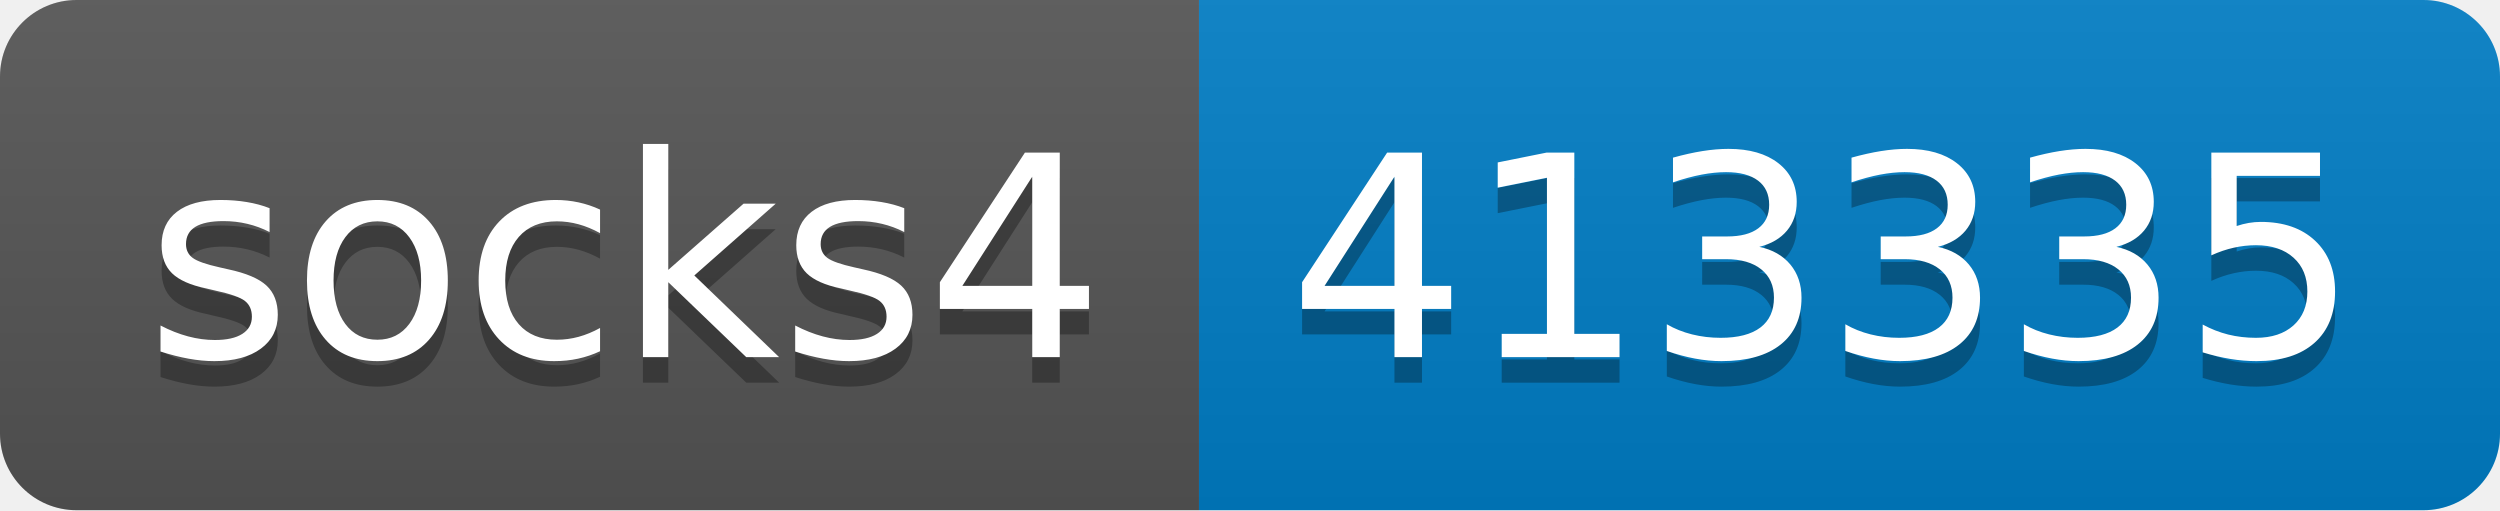
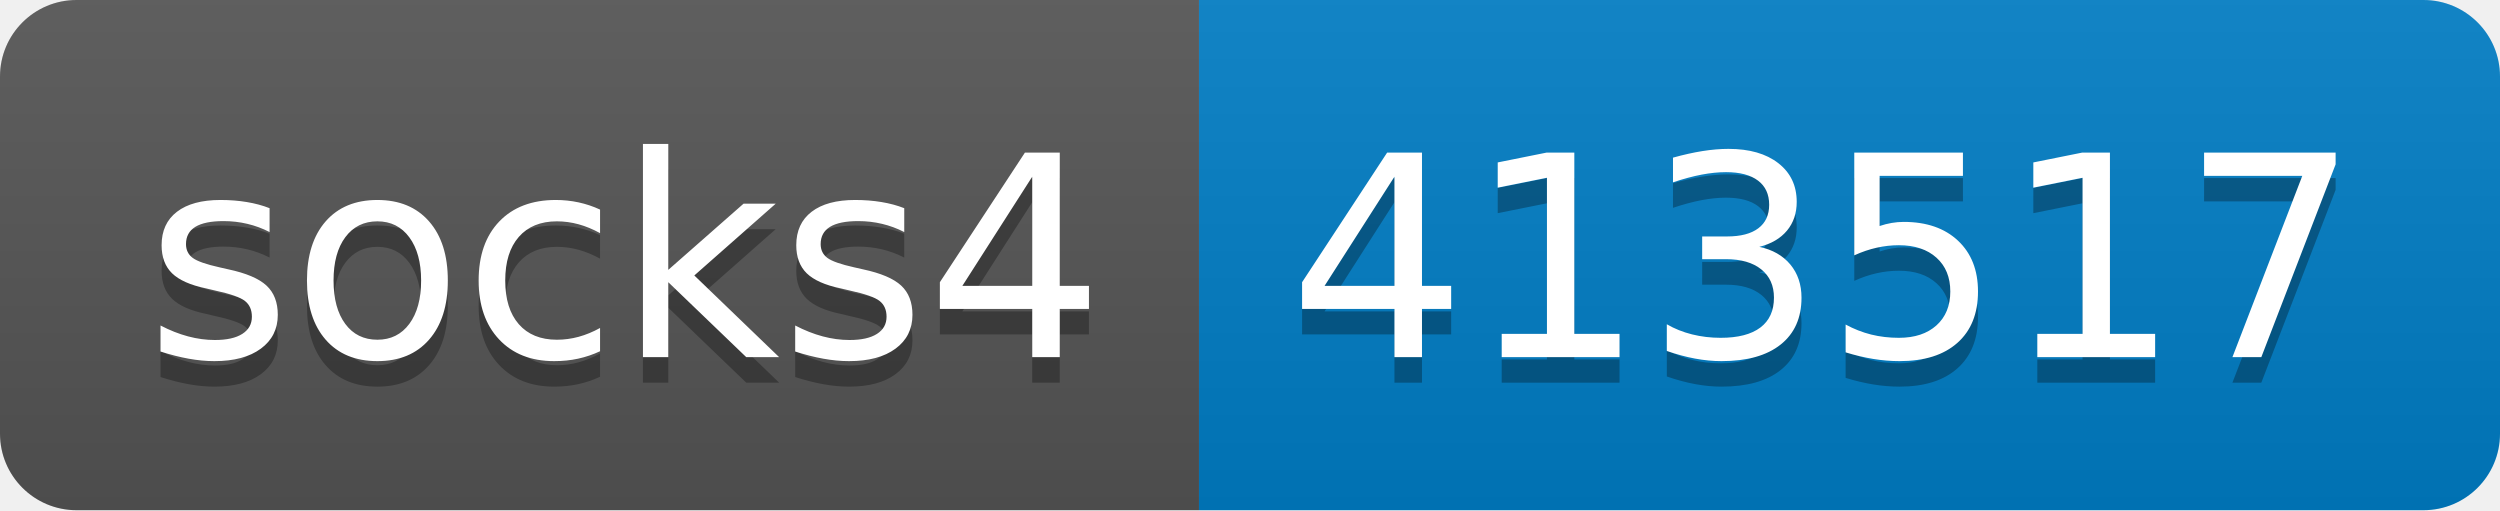
- <svg xmlns="http://www.w3.org/2000/svg" width="98" height="20" role="img" aria-label="socks4: 413335">
+ <svg xmlns="http://www.w3.org/2000/svg" width="98" height="20" role="img" aria-label="socks4: 413517">
  <linearGradient id="s" x2="0" y2="100%">
    <stop offset="0" stop-color="#bbb" stop-opacity=".1" />
    <stop offset="1" stop-opacity=".1" />
  </linearGradient>
  <clipPath id="r">
    <rect width="98" height="20" rx="3" fill="#fff" />
  </clipPath>
  <g clip-path="url(#r)">
    <rect width="47" height="20" fill="#555" />
    <rect x="47" width="51" height="20" fill="#007ec6" />
    <rect width="98" height="20" fill="url(#s)" />
  </g>
  <g fill="#fff" text-anchor="middle" font-family="Verdana,Geneva,DejaVu Sans,sans-serif" text-rendering="geometricPrecision" font-size="110">
    <text aria-hidden="true" x="245" y="150" fill="#010101" fill-opacity=".3" transform="scale(.1)" textLength="370">socks4</text>
    <text x="245" y="140" transform="scale(.1)" fill="#fff" textLength="370">socks4</text>
-     <text aria-hidden="true" x="715" y="150" fill="#010101" fill-opacity=".3" transform="scale(.1)" textLength="410">413335</text>
-     <text x="715" y="140" transform="scale(.1)" fill="#fff" textLength="410">413335</text>
+     <text aria-hidden="true" x="715" y="150" fill="#010101" fill-opacity=".3" transform="scale(.1)" textLength="410">413517</text>
+     <text x="715" y="140" transform="scale(.1)" fill="#fff" textLength="410">413517</text>
  </g>
</svg>
